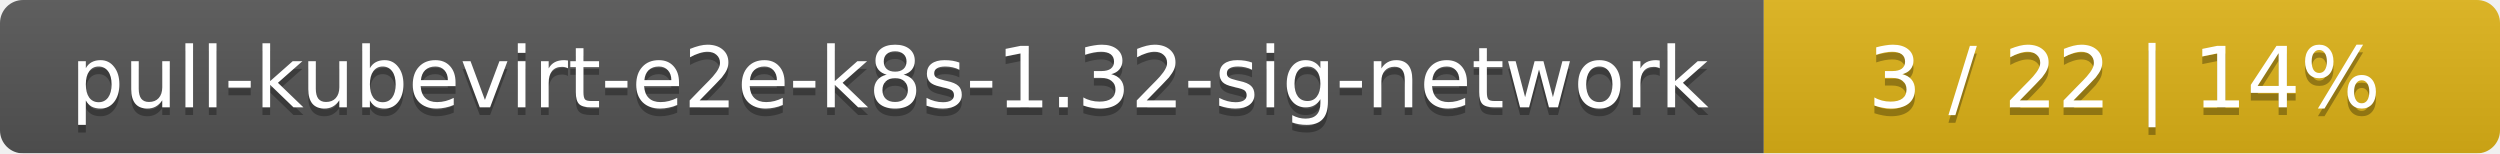
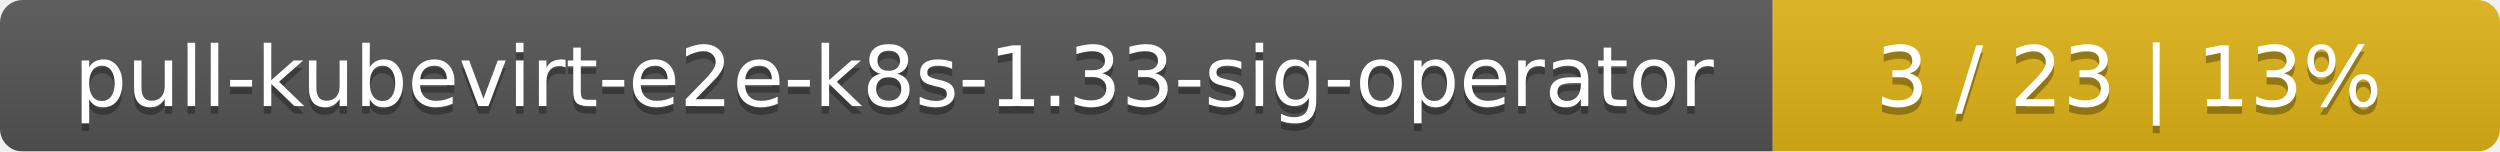
- <svg xmlns="http://www.w3.org/2000/svg" width="326" height="20">
+ <svg xmlns="http://www.w3.org/2000/svg" width="330" height="20">
  <linearGradient id="smooth" x2="0" y2="100%">
    <stop offset="0" stop-color="#bbb" stop-opacity=".1" />
    <stop offset="1" stop-opacity=".1" />
  </linearGradient>
  <mask id="round">
-     <rect width="326" height="20" rx="3" fill="#fff" />
+     <rect width="330" height="20" rx="3" fill="#fff" />
  </mask>
  <g mask="url(#round)">
-     <rect width="230" height="20" fill="#555" />
-     <rect x="230" width="96" height="20" fill="#dfb317" />
-     <rect width="326" height="20" fill="url(#smooth)" />
+     <rect width="234" height="20" fill="#555" />
+     <rect x="234" width="96" height="20" fill="#dfb317" />
+     <rect width="330" height="20" fill="url(#smooth)" />
  </g>
  <g fill="#fff" text-anchor="middle" font-family="DejaVu Sans,Verdana,Geneva,sans-serif" font-size="11">
-     <text x="116" y="15" fill="#010101" fill-opacity=".3">pull-kubevirt-e2e-k8s-1.32-sig-network</text>
-     <text x="116" y="14">pull-kubevirt-e2e-k8s-1.32-sig-network</text>
-     <text x="277" y="15" fill="#010101" fill-opacity=".3">3 / 22    |    14%</text>
-     <text x="277" y="14">3 / 22    |    14%</text>
+     <text x="118" y="15" fill="#010101" fill-opacity=".3">pull-kubevirt-e2e-k8s-1.33-sig-operator</text>
+     <text x="118" y="14">pull-kubevirt-e2e-k8s-1.33-sig-operator</text>
+     <text x="281" y="15" fill="#010101" fill-opacity=".3">3 / 23    |    13%</text>
+     <text x="281" y="14">3 / 23    |    13%</text>
  </g>
</svg>
